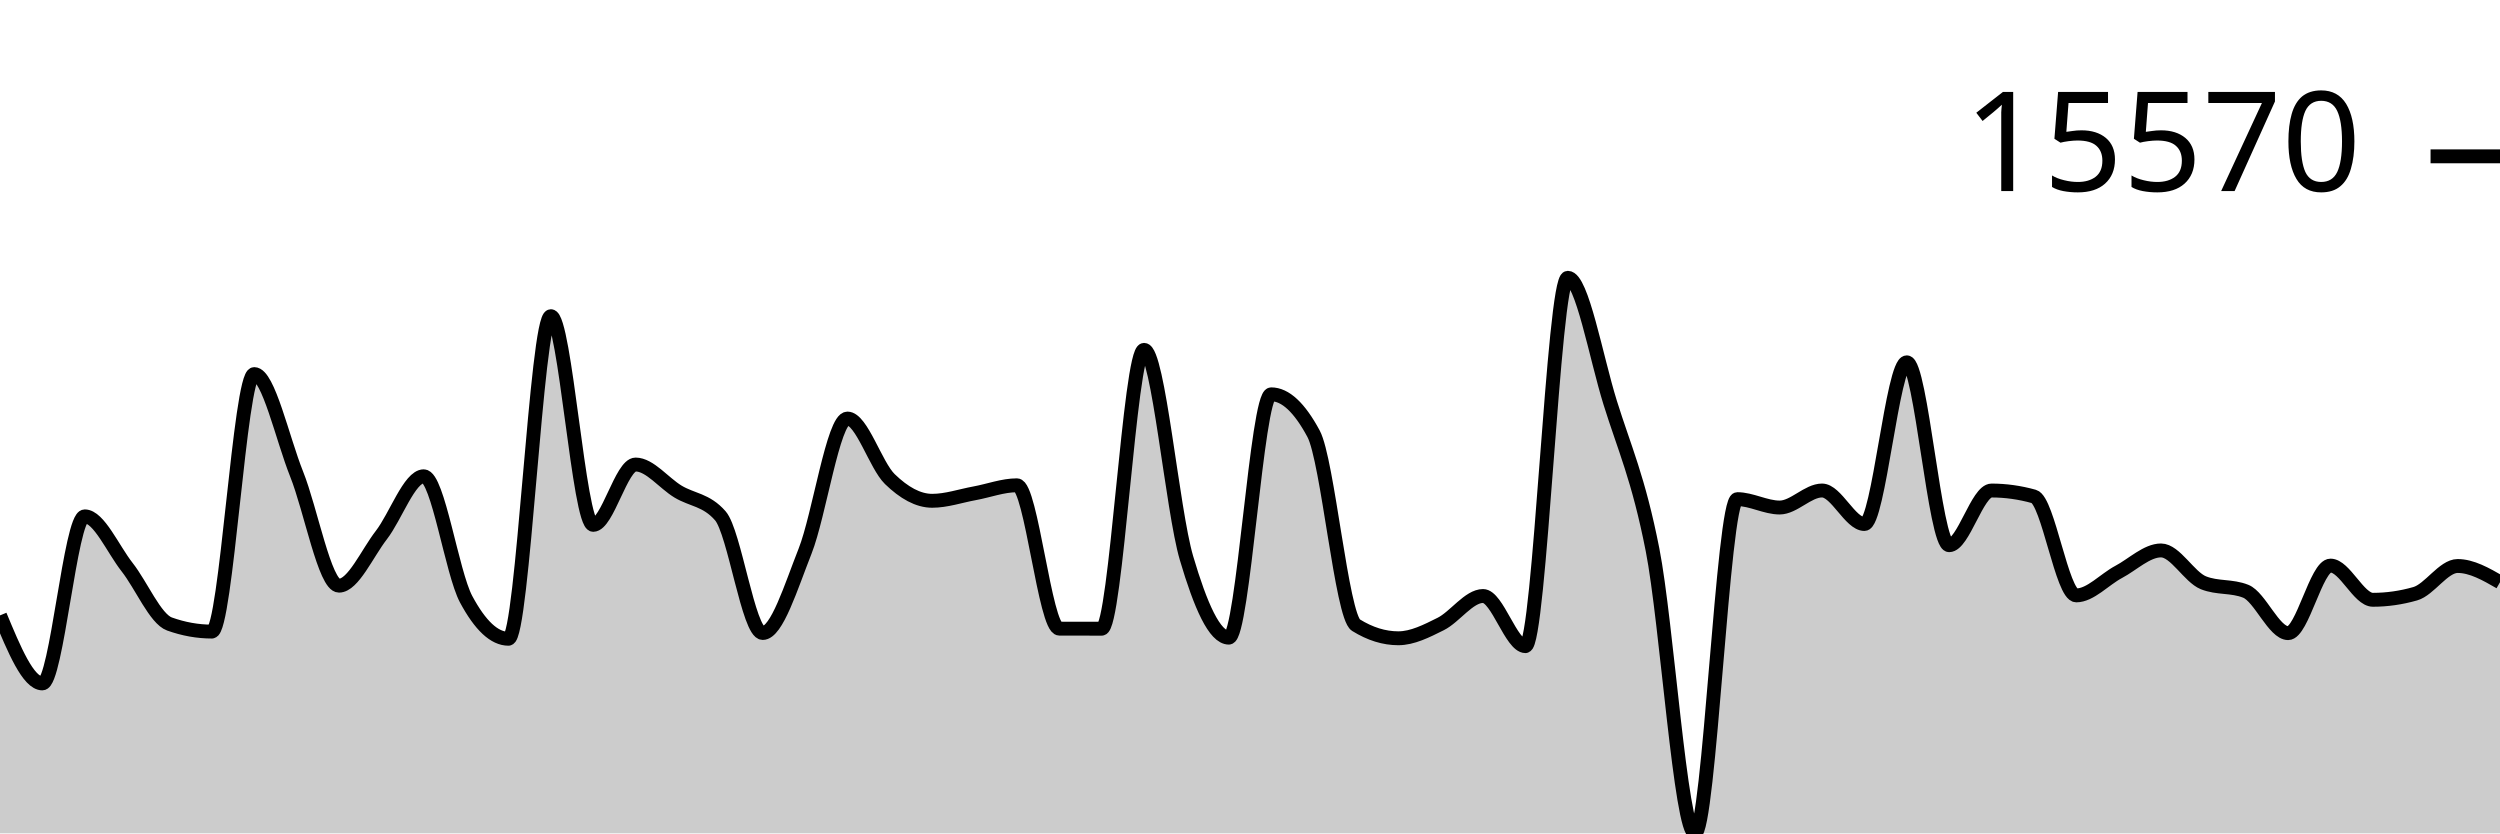
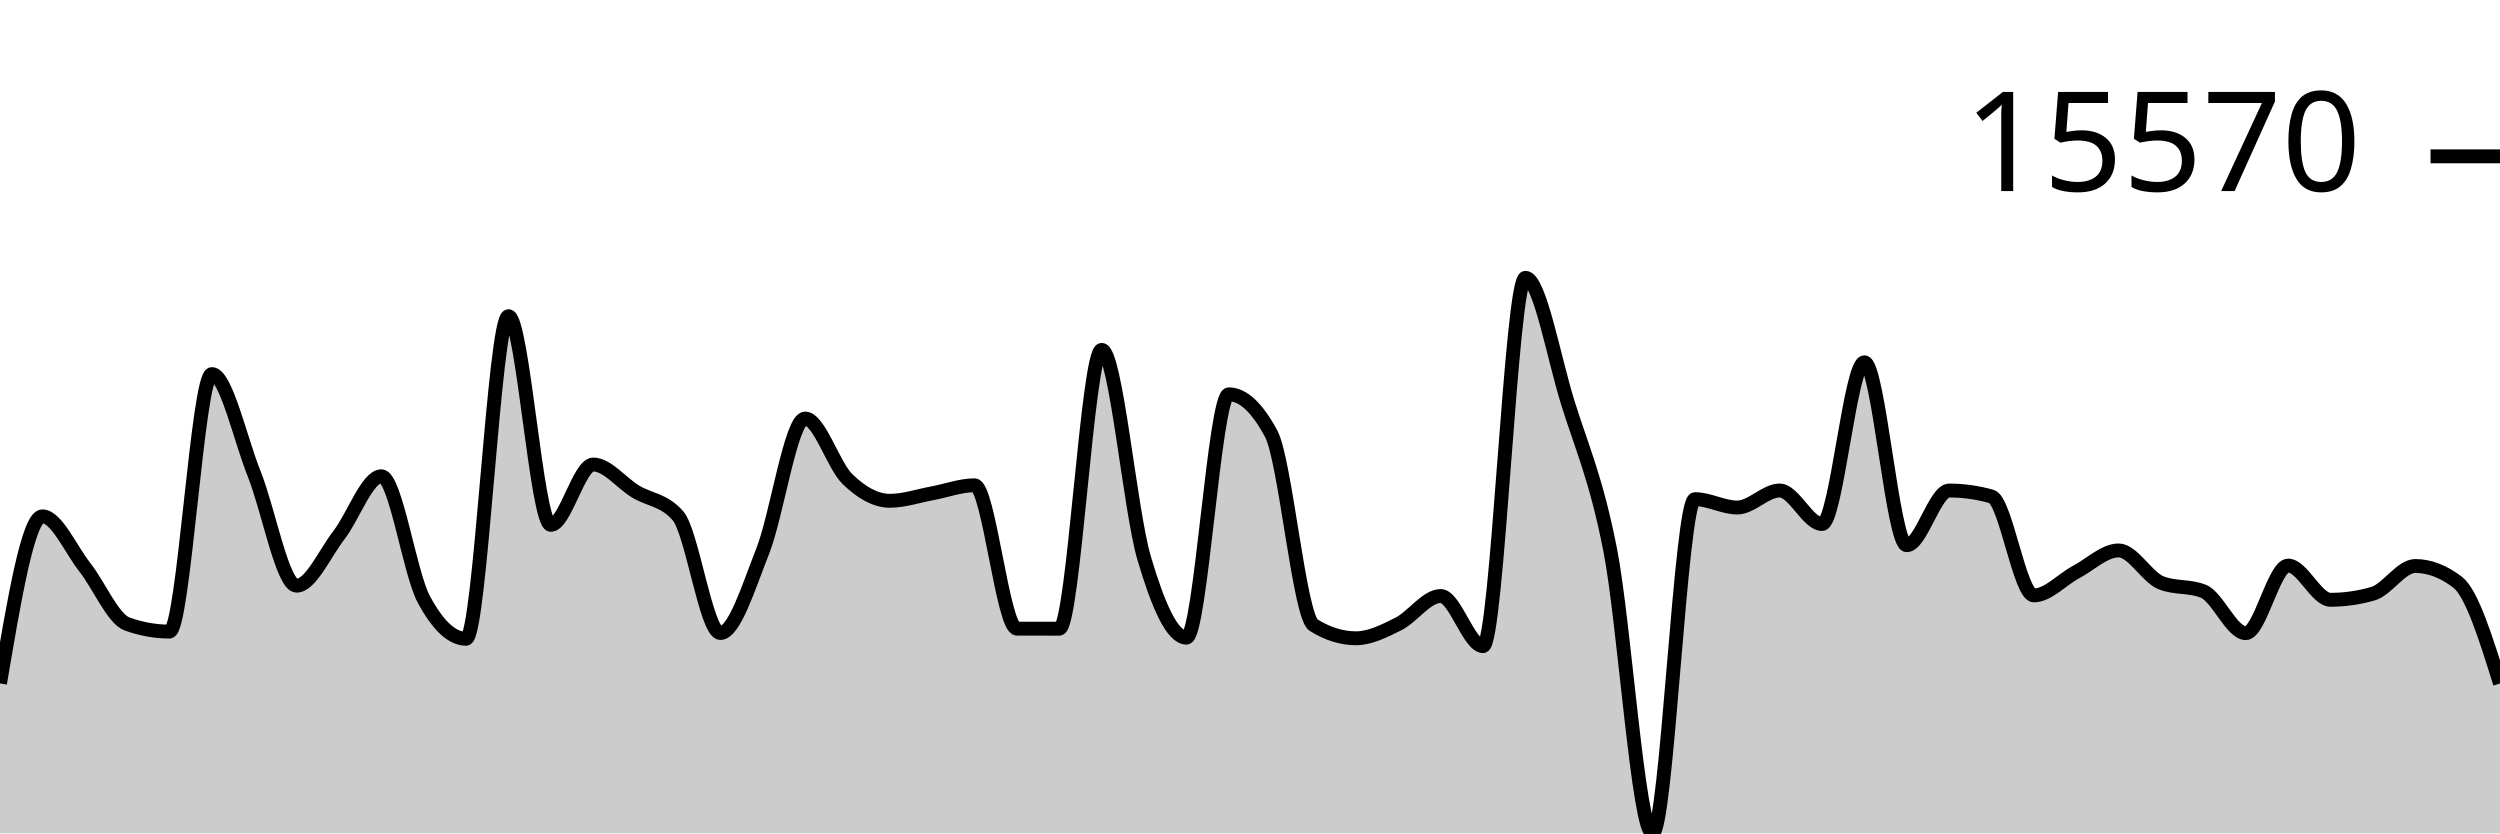
<svg xmlns="http://www.w3.org/2000/svg" viewBox="0 0 180 60">
  <g transform="translate(0,20)">
-     <path class="area" fill="rgba(0, 0, 0, 0.2)" d="M0,24.309C1.017,26.757,2.034,29.206,3.051,29.206C4.068,29.206,5.085,17.178,6.102,17.178C7.119,17.178,8.136,19.543,9.153,20.835C10.169,22.126,11.186,24.564,12.203,24.928C13.22,25.292,14.237,25.474,15.254,25.474C16.271,25.474,17.288,6.933,18.305,6.933C19.322,6.933,20.339,11.59,21.356,14.129C22.373,16.668,23.39,22.168,24.407,22.168C25.424,22.168,26.441,19.837,27.458,18.524C28.475,17.211,29.492,14.292,30.508,14.292C31.525,14.292,32.542,21.241,33.559,23.141C34.576,25.041,35.593,25.991,36.61,25.991C37.627,25.991,38.644,2.764,39.661,2.764C40.678,2.764,41.695,17.79,42.712,17.79C43.729,17.79,44.746,13.446,45.763,13.446C46.78,13.446,47.797,14.776,48.814,15.392C49.831,16.007,50.847,15.973,51.864,17.137C52.881,18.301,53.898,25.576,54.915,25.576C55.932,25.576,56.949,22.255,57.966,19.682C58.983,17.108,60,10.136,61.017,10.136C62.034,10.136,63.051,13.508,64.068,14.494C65.085,15.481,66.102,16.057,67.119,16.057C68.136,16.057,69.153,15.704,70.169,15.518C71.186,15.332,72.203,14.941,73.22,14.941C74.237,14.941,75.254,25.258,76.271,25.262C77.288,25.265,78.305,25.267,79.322,25.267C80.339,25.267,81.356,5.19,82.373,5.19C83.39,5.19,84.407,16.716,85.424,20.169C86.441,23.623,87.458,25.91,88.475,25.91C89.492,25.91,90.508,8.391,91.525,8.391C92.542,8.391,93.559,9.336,94.576,11.228C95.593,13.12,96.61,24.376,97.627,25.008C98.644,25.64,99.661,25.956,100.678,25.956C101.695,25.956,102.712,25.435,103.729,24.928C104.746,24.42,105.763,22.912,106.78,22.912C107.797,22.912,108.814,26.522,109.831,26.522C110.847,26.522,111.864,0,112.881,0C113.898,0,114.915,5.726,115.932,8.99C116.949,12.255,117.966,14.419,118.983,19.587C120,24.755,121.017,40,122.034,40C123.051,40,124.068,15.938,125.085,15.938C126.102,15.938,127.119,16.542,128.136,16.542C129.153,16.542,130.169,15.316,131.186,15.316C132.203,15.316,133.22,17.729,134.237,17.729C135.254,17.729,136.271,6.087,137.288,6.087C138.305,6.087,139.322,19.255,140.339,19.255C141.356,19.255,142.373,15.318,143.39,15.318C144.407,15.318,145.424,15.461,146.441,15.745C147.458,16.029,148.475,22.868,149.492,22.868C150.508,22.868,151.525,21.718,152.542,21.179C153.559,20.639,154.576,19.631,155.593,19.631C156.61,19.631,157.627,21.551,158.644,21.959C159.661,22.367,160.678,22.163,161.695,22.571C162.712,22.978,163.729,25.586,164.746,25.586C165.763,25.586,166.78,20.723,167.797,20.723C168.814,20.723,169.831,23.185,170.847,23.185C171.864,23.185,172.881,23.039,173.898,22.748C174.915,22.458,175.932,20.752,176.949,20.752C177.966,20.752,178.983,21.336,180,21.92L180,40C178.983,40,177.966,40,176.949,40C175.932,40,174.915,40,173.898,40C172.881,40,171.864,40,170.847,40C169.831,40,168.814,40,167.797,40C166.78,40,165.763,40,164.746,40C163.729,40,162.712,40,161.695,40C160.678,40,159.661,40,158.644,40C157.627,40,156.61,40,155.593,40C154.576,40,153.559,40,152.542,40C151.525,40,150.508,40,149.492,40C148.475,40,147.458,40,146.441,40C145.424,40,144.407,40,143.39,40C142.373,40,141.356,40,140.339,40C139.322,40,138.305,40,137.288,40C136.271,40,135.254,40,134.237,40C133.22,40,132.203,40,131.186,40C130.169,40,129.153,40,128.136,40C127.119,40,126.102,40,125.085,40C124.068,40,123.051,40,122.034,40C121.017,40,120,40,118.983,40C117.966,40,116.949,40,115.932,40C114.915,40,113.898,40,112.881,40C111.864,40,110.847,40,109.831,40C108.814,40,107.797,40,106.78,40C105.763,40,104.746,40,103.729,40C102.712,40,101.695,40,100.678,40C99.661,40,98.644,40,97.627,40C96.61,40,95.593,40,94.576,40C93.559,40,92.542,40,91.525,40C90.508,40,89.492,40,88.475,40C87.458,40,86.441,40,85.424,40C84.407,40,83.39,40,82.373,40C81.356,40,80.339,40,79.322,40C78.305,40,77.288,40,76.271,40C75.254,40,74.237,40,73.22,40C72.203,40,71.186,40,70.169,40C69.153,40,68.136,40,67.119,40C66.102,40,65.085,40,64.068,40C63.051,40,62.034,40,61.017,40C60,40,58.983,40,57.966,40C56.949,40,55.932,40,54.915,40C53.898,40,52.881,40,51.864,40C50.847,40,49.831,40,48.814,40C47.797,40,46.78,40,45.763,40C44.746,40,43.729,40,42.712,40C41.695,40,40.678,40,39.661,40C38.644,40,37.627,40,36.61,40C35.593,40,34.576,40,33.559,40C32.542,40,31.525,40,30.508,40C29.492,40,28.475,40,27.458,40C26.441,40,25.424,40,24.407,40C23.39,40,22.373,40,21.356,40C20.339,40,19.322,40,18.305,40C17.288,40,16.271,40,15.254,40C14.237,40,13.22,40,12.203,40C11.186,40,10.169,40,9.153,40C8.136,40,7.119,40,6.102,40C5.085,40,4.068,40,3.051,40C2.034,40,1.017,40,0,40Z" />
-     <path class="line" stroke="black" fill="none" d="M0,24.309C1.017,26.757,2.034,29.206,3.051,29.206C4.068,29.206,5.085,17.178,6.102,17.178C7.119,17.178,8.136,19.543,9.153,20.835C10.169,22.126,11.186,24.564,12.203,24.928C13.22,25.292,14.237,25.474,15.254,25.474C16.271,25.474,17.288,6.933,18.305,6.933C19.322,6.933,20.339,11.59,21.356,14.129C22.373,16.668,23.39,22.168,24.407,22.168C25.424,22.168,26.441,19.837,27.458,18.524C28.475,17.211,29.492,14.292,30.508,14.292C31.525,14.292,32.542,21.241,33.559,23.141C34.576,25.041,35.593,25.991,36.61,25.991C37.627,25.991,38.644,2.764,39.661,2.764C40.678,2.764,41.695,17.79,42.712,17.79C43.729,17.79,44.746,13.446,45.763,13.446C46.78,13.446,47.797,14.776,48.814,15.392C49.831,16.007,50.847,15.973,51.864,17.137C52.881,18.301,53.898,25.576,54.915,25.576C55.932,25.576,56.949,22.255,57.966,19.682C58.983,17.108,60,10.136,61.017,10.136C62.034,10.136,63.051,13.508,64.068,14.494C65.085,15.481,66.102,16.057,67.119,16.057C68.136,16.057,69.153,15.704,70.169,15.518C71.186,15.332,72.203,14.941,73.22,14.941C74.237,14.941,75.254,25.258,76.271,25.262C77.288,25.265,78.305,25.267,79.322,25.267C80.339,25.267,81.356,5.19,82.373,5.19C83.39,5.19,84.407,16.716,85.424,20.169C86.441,23.623,87.458,25.91,88.475,25.91C89.492,25.91,90.508,8.391,91.525,8.391C92.542,8.391,93.559,9.336,94.576,11.228C95.593,13.12,96.61,24.376,97.627,25.008C98.644,25.64,99.661,25.956,100.678,25.956C101.695,25.956,102.712,25.435,103.729,24.928C104.746,24.42,105.763,22.912,106.78,22.912C107.797,22.912,108.814,26.522,109.831,26.522C110.847,26.522,111.864,0,112.881,0C113.898,0,114.915,5.726,115.932,8.99C116.949,12.255,117.966,14.419,118.983,19.587C120,24.755,121.017,40,122.034,40C123.051,40,124.068,15.938,125.085,15.938C126.102,15.938,127.119,16.542,128.136,16.542C129.153,16.542,130.169,15.316,131.186,15.316C132.203,15.316,133.22,17.729,134.237,17.729C135.254,17.729,136.271,6.087,137.288,6.087C138.305,6.087,139.322,19.255,140.339,19.255C141.356,19.255,142.373,15.318,143.39,15.318C144.407,15.318,145.424,15.461,146.441,15.745C147.458,16.029,148.475,22.868,149.492,22.868C150.508,22.868,151.525,21.718,152.542,21.179C153.559,20.639,154.576,19.631,155.593,19.631C156.61,19.631,157.627,21.551,158.644,21.959C159.661,22.367,160.678,22.163,161.695,22.571C162.712,22.978,163.729,25.586,164.746,25.586C165.763,25.586,166.78,20.723,167.797,20.723C168.814,20.723,169.831,23.185,170.847,23.185C171.864,23.185,172.881,23.039,173.898,22.748C174.915,22.458,175.932,20.752,176.949,20.752C177.966,20.752,178.983,21.336,180,21.92" />
+     <path class="area" fill="rgba(0, 0, 0, 0.2)" d="M0,29.206C1.017,23.192,2.034,17.178,3.051,17.178C4.068,17.178,5.085,19.543,6.102,20.835C7.119,22.126,8.136,24.564,9.153,24.928C10.169,25.292,11.186,25.474,12.203,25.474C13.22,25.474,14.237,6.933,15.254,6.933C16.271,6.933,17.288,11.59,18.305,14.129C19.322,16.668,20.339,22.168,21.356,22.168C22.373,22.168,23.39,19.837,24.407,18.524C25.424,17.211,26.441,14.292,27.458,14.292C28.475,14.292,29.492,21.241,30.508,23.141C31.525,25.041,32.542,25.991,33.559,25.991C34.576,25.991,35.593,2.764,36.61,2.764C37.627,2.764,38.644,17.79,39.661,17.79C40.678,17.79,41.695,13.446,42.712,13.446C43.729,13.446,44.746,14.776,45.763,15.392C46.78,16.007,47.797,15.973,48.814,17.137C49.831,18.301,50.847,25.576,51.864,25.576C52.881,25.576,53.898,22.255,54.915,19.682C55.932,17.108,56.949,10.136,57.966,10.136C58.983,10.136,60,13.508,61.017,14.494C62.034,15.481,63.051,16.057,64.068,16.057C65.085,16.057,66.102,15.704,67.119,15.518C68.136,15.332,69.153,14.941,70.169,14.941C71.186,14.941,72.203,25.258,73.22,25.262C74.237,25.265,75.254,25.267,76.271,25.267C77.288,25.267,78.305,5.19,79.322,5.19C80.339,5.19,81.356,16.716,82.373,20.169C83.39,23.623,84.407,25.91,85.424,25.91C86.441,25.91,87.458,8.391,88.475,8.391C89.492,8.391,90.508,9.336,91.525,11.228C92.542,13.12,93.559,24.376,94.576,25.008C95.593,25.64,96.61,25.956,97.627,25.956C98.644,25.956,99.661,25.435,100.678,24.928C101.695,24.42,102.712,22.912,103.729,22.912C104.746,22.912,105.763,26.522,106.78,26.522C107.797,26.522,108.814,0,109.831,0C110.847,0,111.864,5.726,112.881,8.99C113.898,12.255,114.915,14.419,115.932,19.587C116.949,24.755,117.966,40,118.983,40C120,40,121.017,15.938,122.034,15.938C123.051,15.938,124.068,16.542,125.085,16.542C126.102,16.542,127.119,15.316,128.136,15.316C129.153,15.316,130.169,17.729,131.186,17.729C132.203,17.729,133.22,6.087,134.237,6.087C135.254,6.087,136.271,19.255,137.288,19.255C138.305,19.255,139.322,15.318,140.339,15.318C141.356,15.318,142.373,15.461,143.39,15.745C144.407,16.029,145.424,22.868,146.441,22.868C147.458,22.868,148.475,21.718,149.492,21.179C150.508,20.639,151.525,19.631,152.542,19.631C153.559,19.631,154.576,21.551,155.593,21.959C156.61,22.367,157.627,22.163,158.644,22.571C159.661,22.978,160.678,25.586,161.695,25.586C162.712,25.586,163.729,20.723,164.746,20.723C165.763,20.723,166.78,23.185,167.797,23.185C168.814,23.185,169.831,23.039,170.847,22.748C171.864,22.458,172.881,20.752,173.898,20.752C174.915,20.752,175.932,21.141,176.949,21.92C177.966,22.698,178.983,25.954,180,29.211L180,40C178.983,40,177.966,40,176.949,40C175.932,40,174.915,40,173.898,40C172.881,40,171.864,40,170.847,40C169.831,40,168.814,40,167.797,40C166.78,40,165.763,40,164.746,40C163.729,40,162.712,40,161.695,40C160.678,40,159.661,40,158.644,40C157.627,40,156.61,40,155.593,40C154.576,40,153.559,40,152.542,40C151.525,40,150.508,40,149.492,40C148.475,40,147.458,40,146.441,40C145.424,40,144.407,40,143.39,40C142.373,40,141.356,40,140.339,40C139.322,40,138.305,40,137.288,40C136.271,40,135.254,40,134.237,40C133.22,40,132.203,40,131.186,40C130.169,40,129.153,40,128.136,40C127.119,40,126.102,40,125.085,40C124.068,40,123.051,40,122.034,40C121.017,40,120,40,118.983,40C117.966,40,116.949,40,115.932,40C114.915,40,113.898,40,112.881,40C111.864,40,110.847,40,109.831,40C108.814,40,107.797,40,106.78,40C105.763,40,104.746,40,103.729,40C102.712,40,101.695,40,100.678,40C99.661,40,98.644,40,97.627,40C96.61,40,95.593,40,94.576,40C93.559,40,92.542,40,91.525,40C90.508,40,89.492,40,88.475,40C87.458,40,86.441,40,85.424,40C84.407,40,83.39,40,82.373,40C81.356,40,80.339,40,79.322,40C78.305,40,77.288,40,76.271,40C75.254,40,74.237,40,73.22,40C72.203,40,71.186,40,70.169,40C69.153,40,68.136,40,67.119,40C66.102,40,65.085,40,64.068,40C63.051,40,62.034,40,61.017,40C60,40,58.983,40,57.966,40C56.949,40,55.932,40,54.915,40C53.898,40,52.881,40,51.864,40C50.847,40,49.831,40,48.814,40C47.797,40,46.78,40,45.763,40C44.746,40,43.729,40,42.712,40C41.695,40,40.678,40,39.661,40C38.644,40,37.627,40,36.61,40C35.593,40,34.576,40,33.559,40C32.542,40,31.525,40,30.508,40C29.492,40,28.475,40,27.458,40C26.441,40,25.424,40,24.407,40C23.39,40,22.373,40,21.356,40C20.339,40,19.322,40,18.305,40C17.288,40,16.271,40,15.254,40C14.237,40,13.22,40,12.203,40C11.186,40,10.169,40,9.153,40C8.136,40,7.119,40,6.102,40C5.085,40,4.068,40,3.051,40C2.034,40,1.017,40,0,40Z" />
+     <path class="line" stroke="black" fill="none" d="M0,29.206C1.017,23.192,2.034,17.178,3.051,17.178C4.068,17.178,5.085,19.543,6.102,20.835C7.119,22.126,8.136,24.564,9.153,24.928C10.169,25.292,11.186,25.474,12.203,25.474C13.22,25.474,14.237,6.933,15.254,6.933C16.271,6.933,17.288,11.59,18.305,14.129C19.322,16.668,20.339,22.168,21.356,22.168C22.373,22.168,23.39,19.837,24.407,18.524C25.424,17.211,26.441,14.292,27.458,14.292C28.475,14.292,29.492,21.241,30.508,23.141C31.525,25.041,32.542,25.991,33.559,25.991C34.576,25.991,35.593,2.764,36.61,2.764C37.627,2.764,38.644,17.79,39.661,17.79C40.678,17.79,41.695,13.446,42.712,13.446C43.729,13.446,44.746,14.776,45.763,15.392C46.78,16.007,47.797,15.973,48.814,17.137C49.831,18.301,50.847,25.576,51.864,25.576C52.881,25.576,53.898,22.255,54.915,19.682C55.932,17.108,56.949,10.136,57.966,10.136C58.983,10.136,60,13.508,61.017,14.494C62.034,15.481,63.051,16.057,64.068,16.057C65.085,16.057,66.102,15.704,67.119,15.518C68.136,15.332,69.153,14.941,70.169,14.941C71.186,14.941,72.203,25.258,73.22,25.262C74.237,25.265,75.254,25.267,76.271,25.267C77.288,25.267,78.305,5.19,79.322,5.19C80.339,5.19,81.356,16.716,82.373,20.169C83.39,23.623,84.407,25.91,85.424,25.91C86.441,25.91,87.458,8.391,88.475,8.391C89.492,8.391,90.508,9.336,91.525,11.228C92.542,13.12,93.559,24.376,94.576,25.008C95.593,25.64,96.61,25.956,97.627,25.956C98.644,25.956,99.661,25.435,100.678,24.928C101.695,24.42,102.712,22.912,103.729,22.912C104.746,22.912,105.763,26.522,106.78,26.522C107.797,26.522,108.814,0,109.831,0C110.847,0,111.864,5.726,112.881,8.99C113.898,12.255,114.915,14.419,115.932,19.587C116.949,24.755,117.966,40,118.983,40C120,40,121.017,15.938,122.034,15.938C123.051,15.938,124.068,16.542,125.085,16.542C126.102,16.542,127.119,15.316,128.136,15.316C129.153,15.316,130.169,17.729,131.186,17.729C132.203,17.729,133.22,6.087,134.237,6.087C135.254,6.087,136.271,19.255,137.288,19.255C138.305,19.255,139.322,15.318,140.339,15.318C141.356,15.318,142.373,15.461,143.39,15.745C144.407,16.029,145.424,22.868,146.441,22.868C147.458,22.868,148.475,21.718,149.492,21.179C150.508,20.639,151.525,19.631,152.542,19.631C153.559,19.631,154.576,21.551,155.593,21.959C156.61,22.367,157.627,22.163,158.644,22.571C159.661,22.978,160.678,25.586,161.695,25.586C162.712,25.586,163.729,20.723,164.746,20.723C165.763,20.723,166.78,23.185,167.797,23.185C168.814,23.185,169.831,23.039,170.847,22.748C171.864,22.458,172.881,20.752,173.898,20.752C174.915,20.752,175.932,21.141,176.949,21.92C177.966,22.698,178.983,25.954,180,29.211" />
    <path class="axis-ceiling" stroke-width="1" stroke="black" fill="none" d="M175,-8.744L180,-8.744" />
    <text class="axis-ceiling-label" font-family="sans-serif" text-anchor="end" font-size="10px" x="170" y="-6.244">15570</text>
  </g>
</svg>
